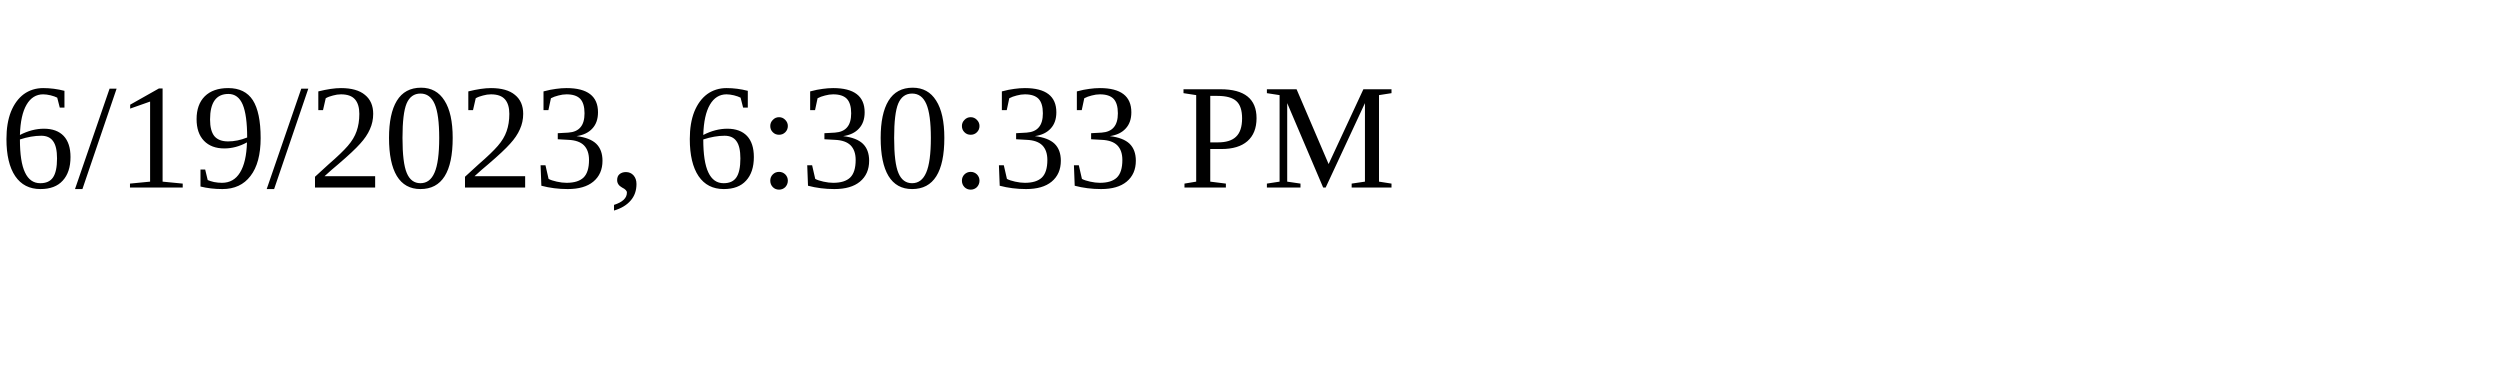
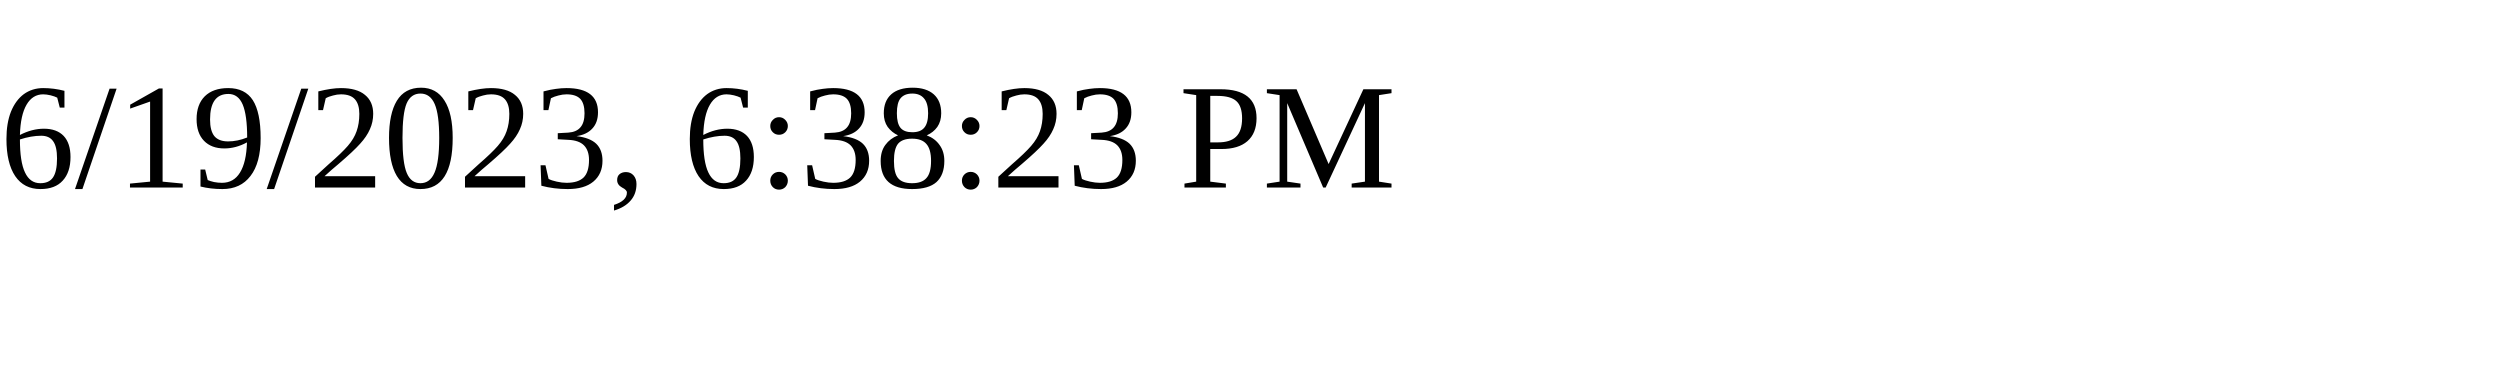
<svg xmlns="http://www.w3.org/2000/svg" height="30" width="200">
-   <text x="0" y="15">6/19/2023, 6:30:33 PM</text>
+   <text x="0" y="15">6/19/2023, 6:38:23 PM</text>
</svg>
